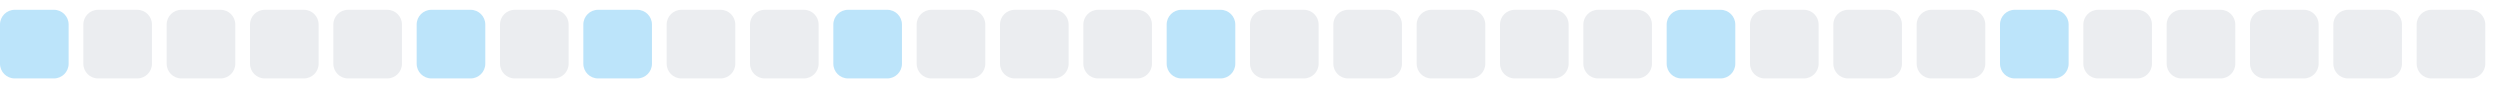
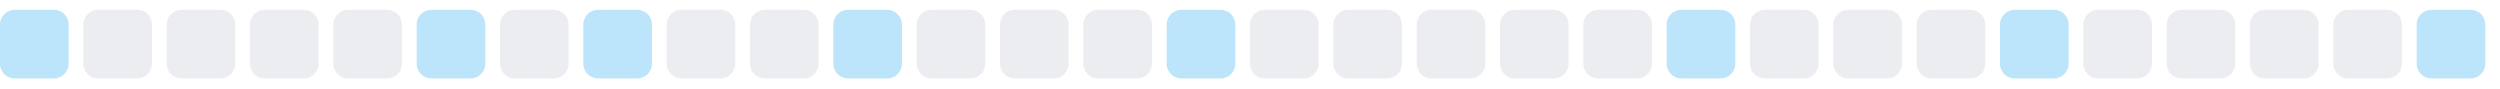
<svg xmlns="http://www.w3.org/2000/svg" width="255" height="9">
  <style>
        .level0 { fill: #ebedf0; }
        .level1 { fill: #bce4fa; }
        .level2 { fill: #75c7f7; }
        .level3 { fill: #30a9f2; }
        .level4 { fill: #008ee6; }
        @media (prefers-color-scheme: dark) {
          .level0 { fill: #161b22; }
          .level1 { fill: #0b3b5c; }
          .level2 { fill: #0a6299; }
          .level3 { fill: #008ee6; }
          .level4 { fill: #5bc4ff; }
        }
      </style>
  <rect x="0.0" y="1" width="7" height="7" rx="1.5" ry="1.5" class="level1" />
  <rect x="8.5" y="1" width="7" height="7" rx="1.5" ry="1.5" class="level0" />
  <rect x="17.0" y="1" width="7" height="7" rx="1.5" ry="1.5" class="level0" />
  <rect x="25.5" y="1" width="7" height="7" rx="1.5" ry="1.5" class="level0" />
  <rect x="34.0" y="1" width="7" height="7" rx="1.5" ry="1.5" class="level0" />
  <rect x="42.5" y="1" width="7" height="7" rx="1.5" ry="1.5" class="level1" />
  <rect x="51.0" y="1" width="7" height="7" rx="1.5" ry="1.5" class="level0" />
  <rect x="59.5" y="1" width="7" height="7" rx="1.5" ry="1.5" class="level1" />
  <rect x="68.0" y="1" width="7" height="7" rx="1.5" ry="1.5" class="level0" />
  <rect x="76.5" y="1" width="7" height="7" rx="1.5" ry="1.5" class="level0" />
  <rect x="85.0" y="1" width="7" height="7" rx="1.5" ry="1.5" class="level1" />
  <rect x="93.5" y="1" width="7" height="7" rx="1.5" ry="1.5" class="level0" />
  <rect x="102.0" y="1" width="7" height="7" rx="1.5" ry="1.5" class="level0" />
  <rect x="110.5" y="1" width="7" height="7" rx="1.5" ry="1.5" class="level0" />
  <rect x="119.0" y="1" width="7" height="7" rx="1.5" ry="1.5" class="level1" />
  <rect x="127.5" y="1" width="7" height="7" rx="1.5" ry="1.5" class="level0" />
  <rect x="136.0" y="1" width="7" height="7" rx="1.5" ry="1.5" class="level0" />
  <rect x="144.5" y="1" width="7" height="7" rx="1.5" ry="1.5" class="level0" />
  <rect x="153.0" y="1" width="7" height="7" rx="1.5" ry="1.5" class="level0" />
  <rect x="161.5" y="1" width="7" height="7" rx="1.5" ry="1.5" class="level0" />
  <rect x="170.0" y="1" width="7" height="7" rx="1.5" ry="1.5" class="level1" />
  <rect x="178.5" y="1" width="7" height="7" rx="1.5" ry="1.5" class="level0" />
  <rect x="187.0" y="1" width="7" height="7" rx="1.5" ry="1.5" class="level0" />
  <rect x="195.5" y="1" width="7" height="7" rx="1.5" ry="1.5" class="level0" />
  <rect x="204.0" y="1" width="7" height="7" rx="1.5" ry="1.5" class="level1" />
  <rect x="212.5" y="1" width="7" height="7" rx="1.5" ry="1.5" class="level0" />
  <rect x="221.0" y="1" width="7" height="7" rx="1.5" ry="1.5" class="level0" />
  <rect x="229.5" y="1" width="7" height="7" rx="1.5" ry="1.5" class="level0" />
  <rect x="238.0" y="1" width="7" height="7" rx="1.5" ry="1.5" class="level0" />
-   <rect x="246.5" y="1" width="7" height="7" rx="1.5" ry="1.5" class="level0" />
+   <rect x="246.5" y="1" width="7" height="7" rx="1.5" ry="1.5" class="level1" />
</svg>
